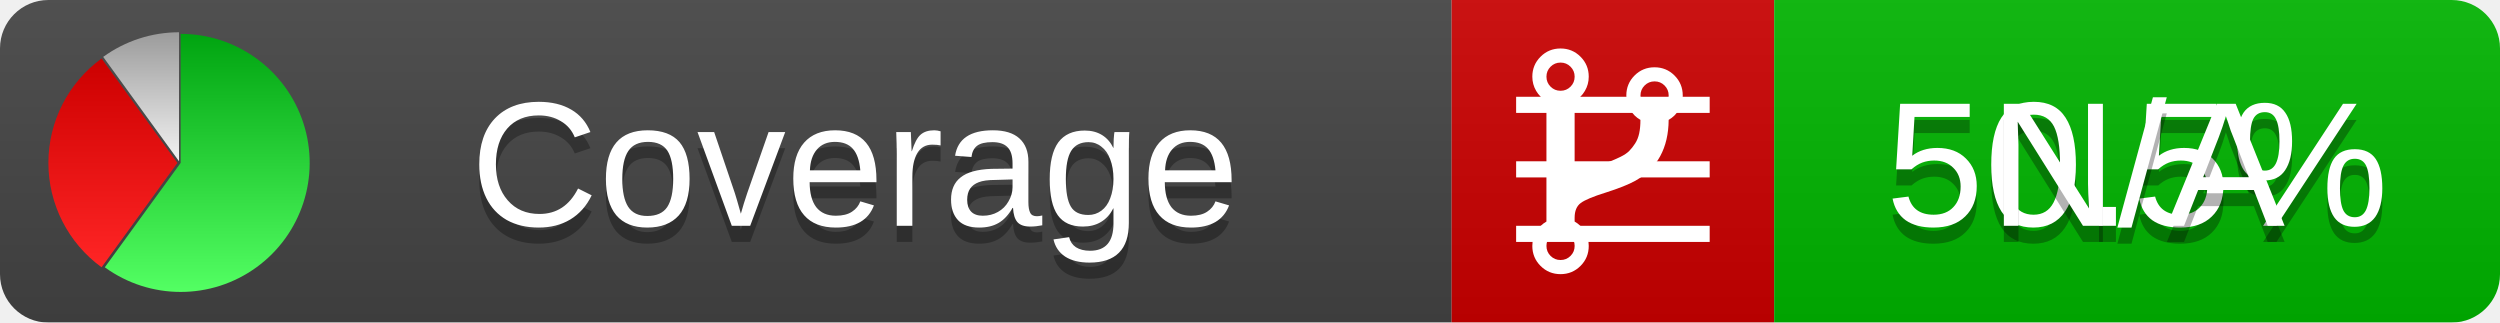
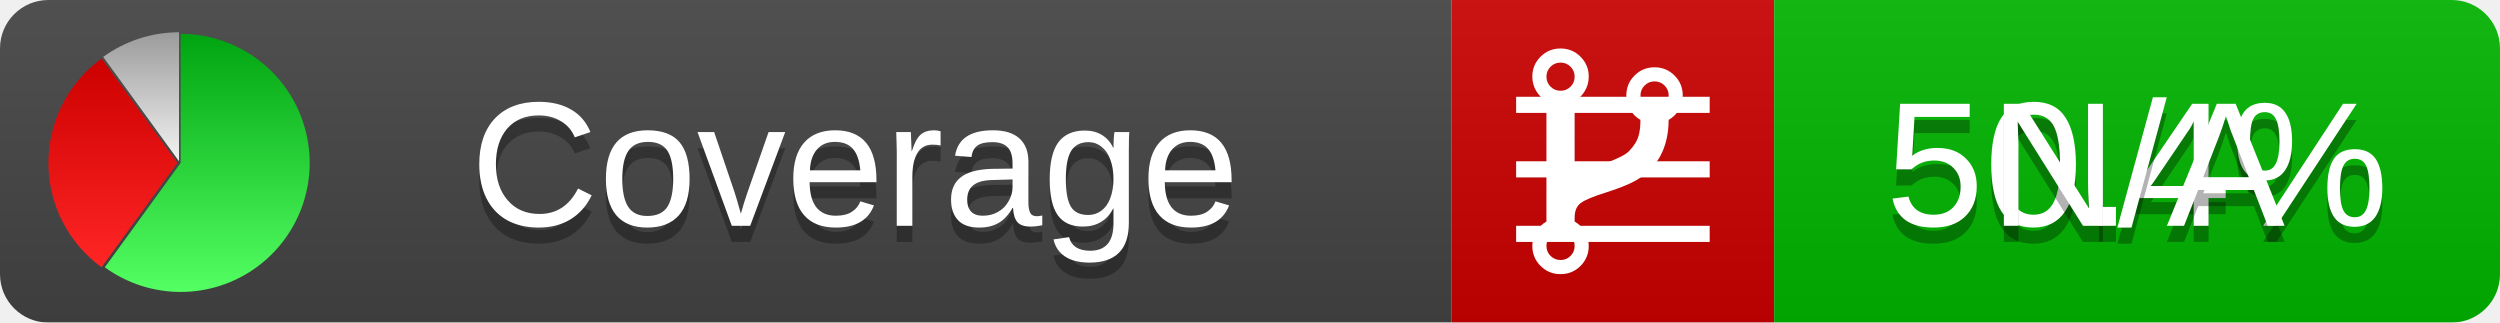
<svg xmlns="http://www.w3.org/2000/svg" xmlns:xlink="http://www.w3.org/1999/xlink" width="155" height="20">
  <style type="text/css">
          
            @keyframes fadeout {
              0 % { visibility: visible; opacity: 1; }
              40% { visibility: visible; opacity: 1; }
              50% { visibility: hidden; opacity: 0; }
              90% { visibility: hidden; opacity: 0; }
              100% { visibility: visible; opacity: 1; }
            }
            @keyframes fadein {
              0% { visibility: hidden; opacity: 0; }
              40% { visibility: hidden; opacity: 0; }
              50% { visibility: visible; opacity: 1; }
              90% { visibility: visible; opacity: 1; }
              100% { visibility: hidden; opacity: 0; }
            }
            .linecoverage {
                animation-duration: 10s;
                animation-name: fadeout;
                animation-iteration-count: infinite;
            }
            .branchcoverage {
                animation-duration: 10s;
                animation-name: fadein;
                animation-iteration-count: infinite;
            }
          
    </style>
  <defs>
    <linearGradient id="gradient" x2="0" y2="100%">
      <stop offset="0" stop-color="#bbb" stop-opacity=".1" />
      <stop offset="1" stop-opacity=".1" />
    </linearGradient>
    <linearGradient id="green" x2="0" y2="100%">
      <stop offset="0" stop-color="#00A410" />
      <stop offset="1" stop-color="#53FF63" />
    </linearGradient>
    <linearGradient id="red" x2="0" y2="100%">
      <stop offset="0" stop-color="#C00" />
      <stop offset="1" stop-color="#FF2525" />
    </linearGradient>
    <linearGradient id="gray" x2="0" y2="100%">
      <stop offset="0" stop-color="#9B9B9B" />
      <stop offset="1" stop-color="#F3F3F3" />
    </linearGradient>
    <mask id="mask">
      <rect width="155" height="20" rx="3" fill="#fff" />
    </mask>
    <g id="icon">
      <path style="fill:url(#green);" d="M205,202.5 l0,-200 a200,200 0 1,1 -117.558,361.803 z" />
      <path style="fill:url(#red);" d="M200,202.5 l-117.558,161.803 a200,200 0 0,1 0,-323.607 z" />
      <path style="fill:url(#gray);" d="M202.5,200 l-117.558,-161.803 a200,200 0 0,1 117.558,-38.196 z" />
    </g>
  </defs>
  <g mask="url(#mask)">
    <rect x="0" y="0" width="90" height="20" fill="#444" />
    <rect x="90" y="0" width="20" height="20" fill="#c00" />
    <rect x="110" y="0" width="45" height="20" fill="#00B600" />
    <rect x="0" y="0" width="155" height="20" fill="url(#gradient)" />
  </g>
  <g>
    <path class="linecoverage" stroke="#fff" d="M94 6.5 h12 M94 10.5 h12 M94 14.5 h12" />
    <path class="branchcoverage" fill="#fff" d="m 97.628,15.247 q 0,-0.364 -0.255,-0.619 -0.255,-0.255 -0.619,-0.255 -0.364,0 -0.619,0.255 -0.255,0.255 -0.255,0.619 0,0.364 0.255,0.619 0.255,0.255 0.619,0.255 0.364,0 0.619,-0.255 0.255,-0.255 0.255,-0.619 z m 0,-10.493 q 0,-0.364 -0.255,-0.619 -0.255,-0.255 -0.619,-0.255 -0.364,0 -0.619,0.255 -0.255,0.255 -0.255,0.619 0,0.364 0.255,0.619 0.255,0.255 0.619,0.255 0.364,0 0.619,-0.255 0.255,-0.255 0.255,-0.619 z m 5.83,1.166 q 0,-0.364 -0.255,-0.619 -0.255,-0.255 -0.619,-0.255 -0.364,0 -0.619,0.255 -0.255,0.255 -0.255,0.619 0,0.364 0.255,0.619 0.255,0.255 0.619,0.255 0.364,0 0.619,-0.255 0.255,-0.255 0.255,-0.619 z m 0.874,0 q 0,0.474 -0.237,0.879 -0.237,0.405 -0.638,0.633 -0.018,2.614 -2.059,3.771 -0.619,0.346 -1.849,0.738 -1.166,0.364 -1.544,0.647 -0.378,0.282 -0.378,0.911 l 0,0.237 q 0.401,0.228 0.638,0.633 0.237,0.405 0.237,0.879 0,0.729 -0.51,1.239 -0.51,0.51 -1.239,0.51 -0.729,0 -1.239,-0.51 -0.51,-0.51 -0.51,-1.239 0,-0.474 0.237,-0.879 0.237,-0.405 0.638,-0.633 l 0,-7.469 q -0.401,-0.228 -0.638,-0.633 -0.237,-0.405 -0.237,-0.879 0,-0.729 0.51,-1.239 0.51,-0.51 1.239,-0.51 0.729,0 1.239,0.51 0.51,0.51 0.51,1.239 0,0.474 -0.237,0.879 -0.237,0.405 -0.638,0.633 l 0,4.527 q 0.492,-0.237 1.403,-0.519 0.501,-0.155 0.797,-0.269 0.296,-0.114 0.642,-0.282 0.346,-0.169 0.537,-0.36 0.191,-0.191 0.369,-0.465 0.178,-0.273 0.255,-0.633 0.077,-0.36 0.077,-0.833 -0.401,-0.228 -0.638,-0.633 -0.237,-0.405 -0.237,-0.879 0,-0.729 0.51,-1.239 0.51,-0.51 1.239,-0.51 0.729,0 1.239,0.51 0.51,0.51 0.51,1.239 z" />
  </g>
  <g fill="#fff" text-anchor="middle" font-family="Verdana,Arial,Geneva,sans-serif" font-size="11">
    <a xlink:href="https://github.com/danielpalme/ReportGenerator" target="_top">
      <use xlink:href="#icon" transform="translate(3,2) scale(.04)" />
    </a>
    <text x="53" y="15" fill="#010101" fill-opacity=".3">Coverage</text>
    <text x="53" y="14" fill="#fff">Coverage</text>
-     <text class="linecoverage" x="132.5" y="15" fill="#010101" fill-opacity=".3">50.5%</text>
-     <text class="linecoverage" x="132.5" y="14">50.5%</text>
+     <text class="linecoverage" x="132.5" y="15" fill="#010101" fill-opacity=".3">50.4%</text>
+     <text class="linecoverage" x="132.5" y="14">50.4%</text>
    <text class="branchcoverage" x="132.5" y="15" fill="#010101" fill-opacity=".3">N/A</text>
    <text class="branchcoverage" x="132.5" y="14">N/A</text>
  </g>
  <g>
    <rect class="linecoverage" x="90" y="0" width="65" height="20" fill-opacity="0" />
    <rect class="branchcoverage" x="90" y="0" width="65" height="20" fill-opacity="0" />
  </g>
</svg>
